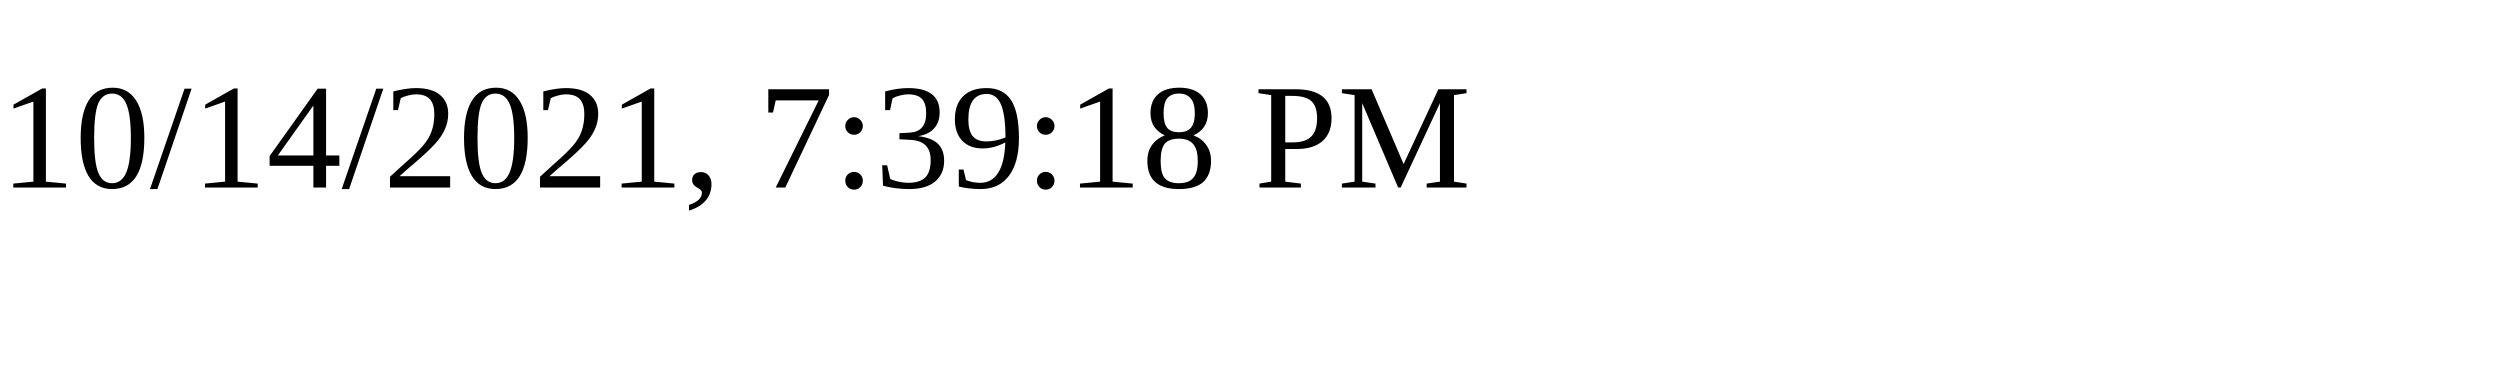
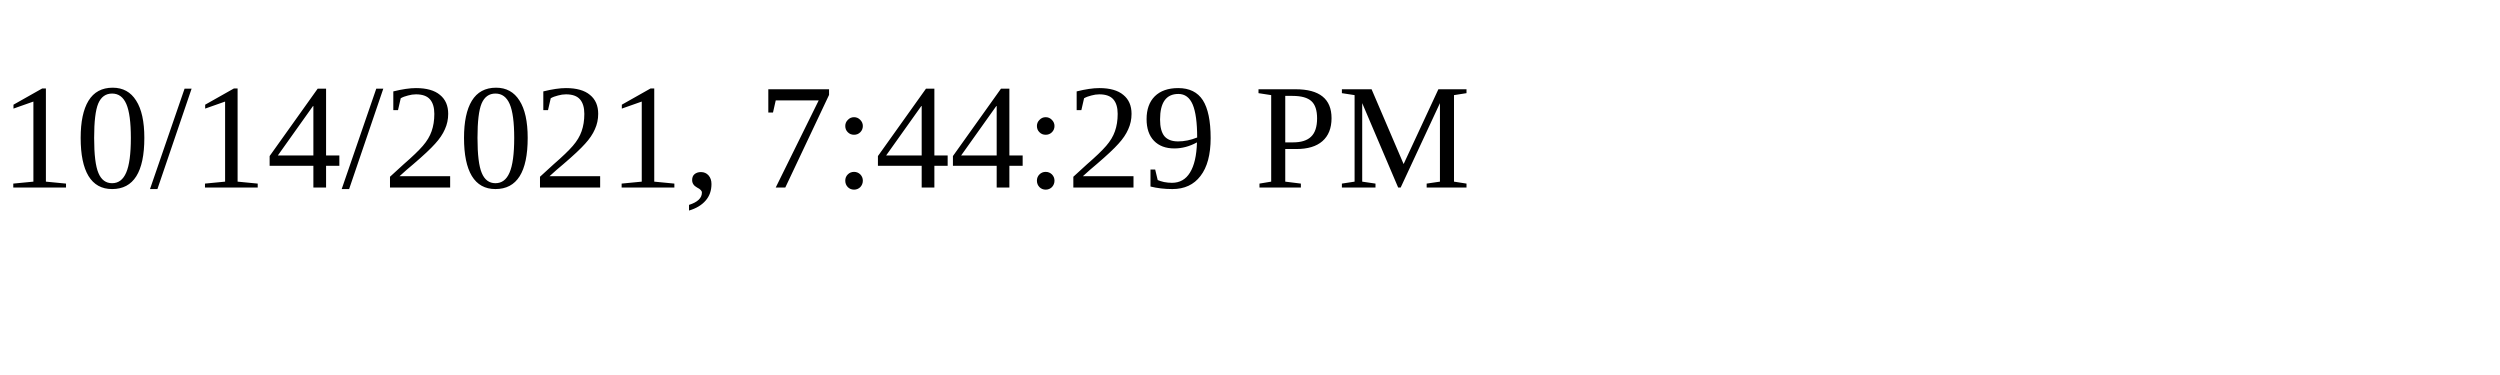
<svg xmlns="http://www.w3.org/2000/svg" height="30" width="200">
-   <text x="0" y="15">10/14/2021, 7:39:18 PM</text>
+   <text x="0" y="15">10/14/2021, 7:44:29 PM</text>
</svg>
